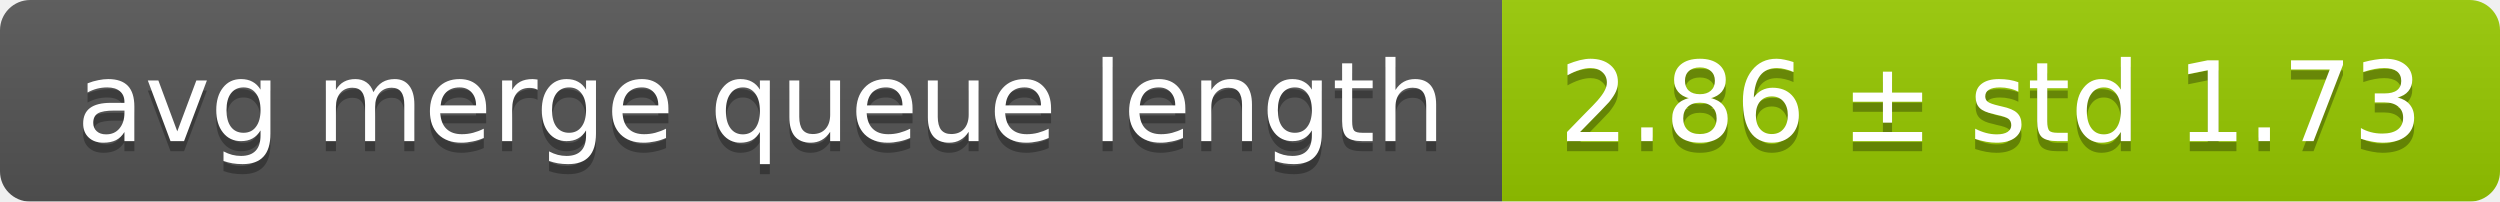
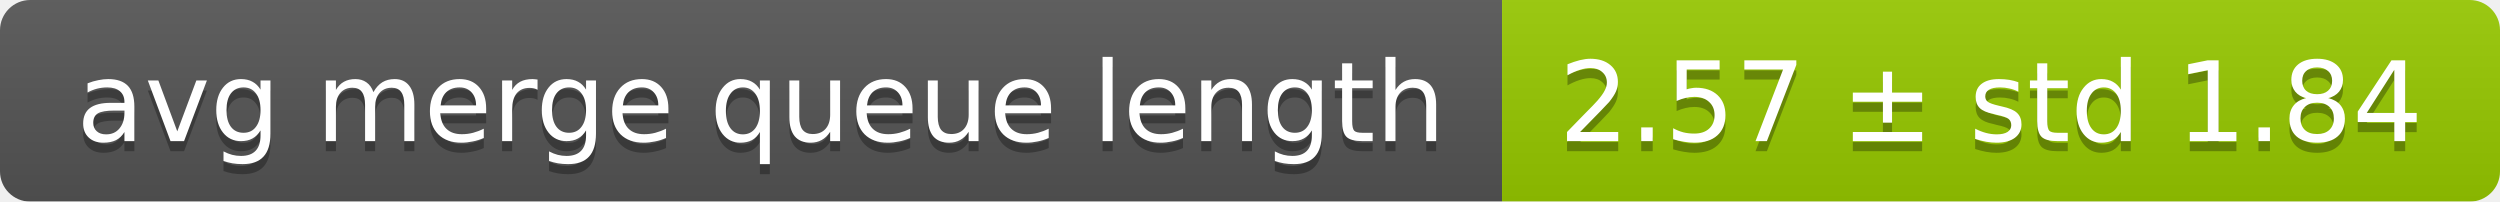
<svg xmlns="http://www.w3.org/2000/svg" width="248" height="20">
  <linearGradient id="smooth" x2="0" y2="100%">
    <stop offset="0" stop-color="#bbb" stop-opacity=".1" />
    <stop offset="1" stop-opacity=".1" />
  </linearGradient>
  <mask id="round">
    <rect width="248" height="20" rx="3" fill="#fff" />
  </mask>
  <g mask="url(#round)">
    <rect width="149" height="20" fill="#555" />
    <rect x="149" width="99" height="20" fill="#97ca00" />
    <rect width="248" height="20" fill="url(#smooth)" />
  </g>
  <g fill="#fff" text-anchor="middle" font-family="DejaVu Sans,Verdana,Geneva,sans-serif" font-size="11">
    <text x="75.5" y="15" fill="#010101" fill-opacity=".3">avg merge queue length</text>
    <text x="75.5" y="14">avg merge queue length</text>
-     <text x="197.5" y="15" fill="#010101" fill-opacity=".3">2.86 ± std 1.73</text>
-     <text x="197.5" y="14">2.86 ± std 1.73</text>
+     <text x="197.5" y="15" fill="#010101" fill-opacity=".3">2.57 ± std 1.84</text>
+     <text x="197.5" y="14">2.57 ± std 1.84</text>
  </g>
</svg>
